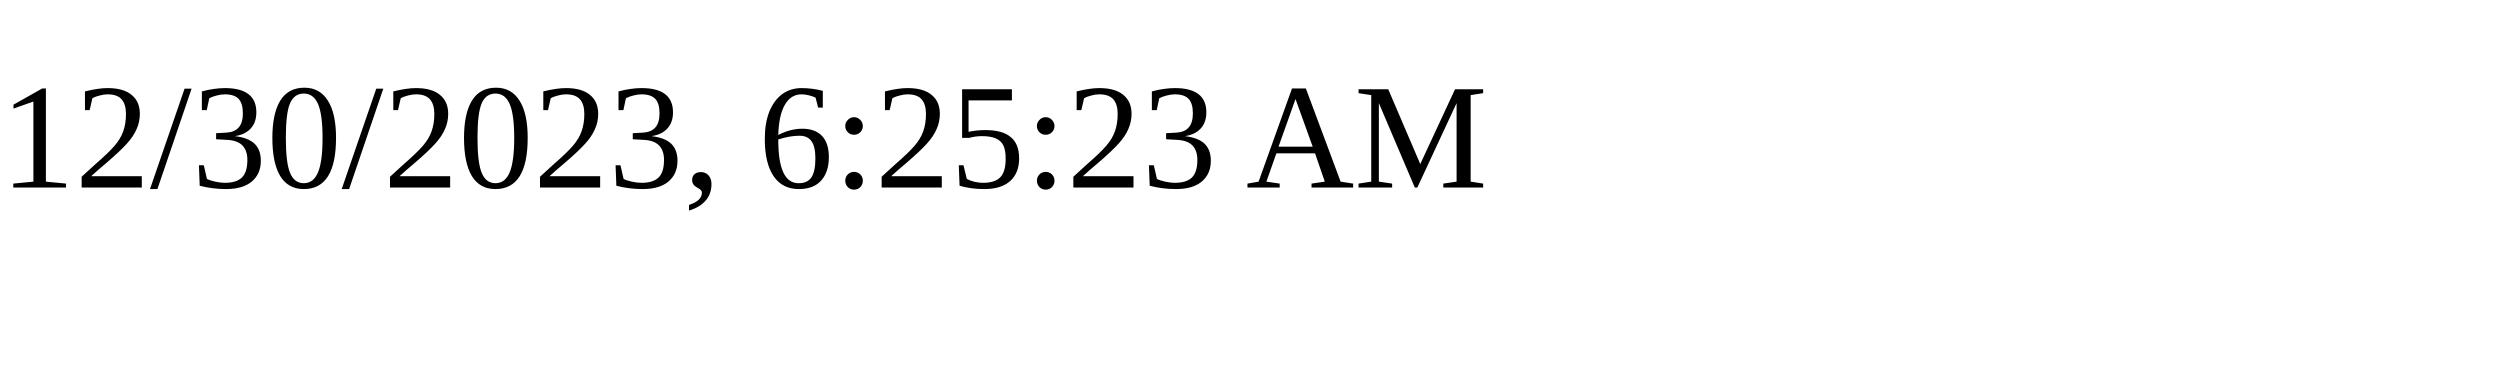
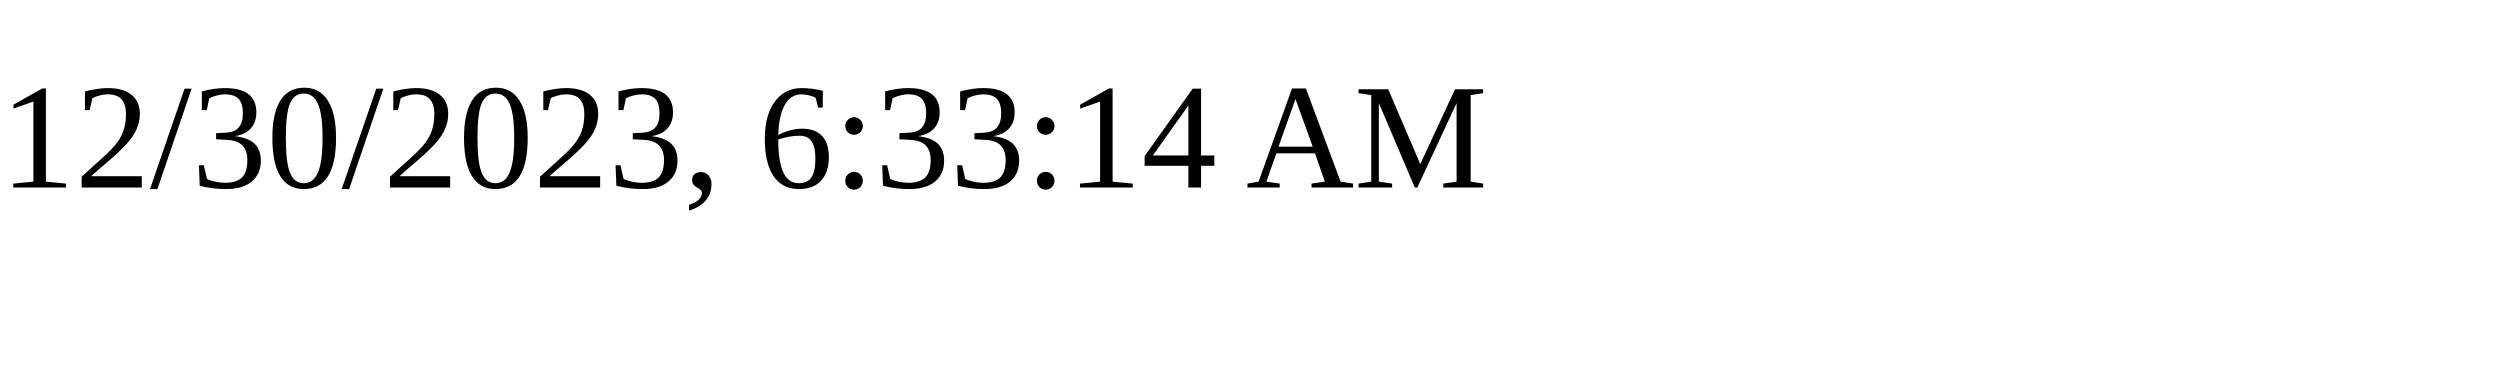
<svg xmlns="http://www.w3.org/2000/svg" height="30" width="200">
-   <text x="0" y="15">12/30/2023, 6:25:23 AM</text>
+   <text x="0" y="15">12/30/2023, 6:33:14 AM</text>
</svg>
